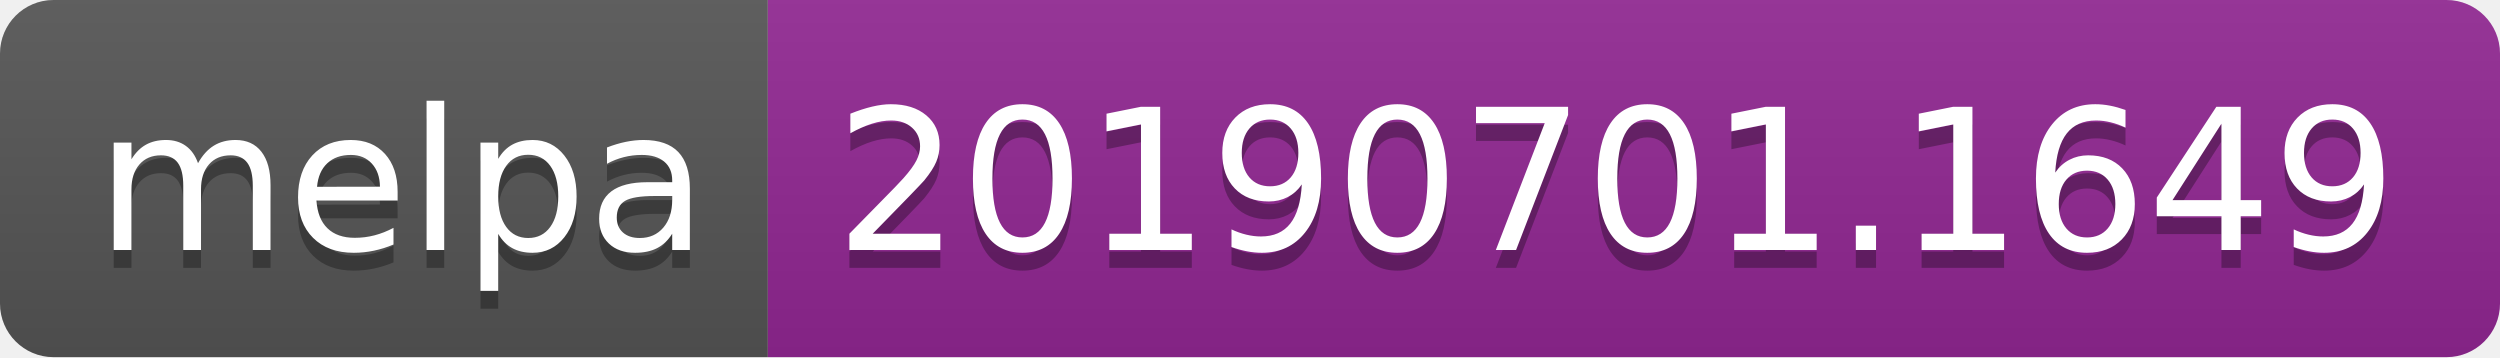
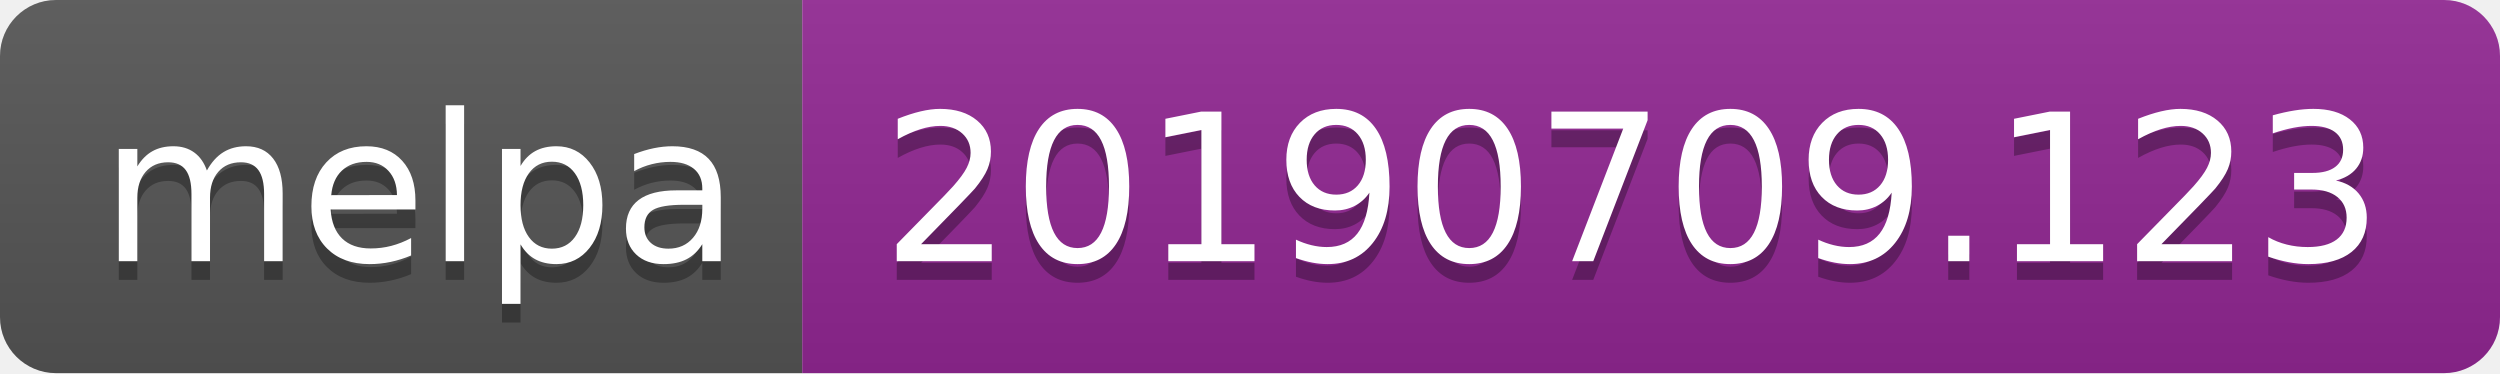
- <svg xmlns="http://www.w3.org/2000/svg" width="140" height="20">
+ <svg xmlns="http://www.w3.org/2000/svg" width="134" height="20">
  <linearGradient id="b" x2="0" y2="100%">
    <stop offset="0" stop-color="#bbb" stop-opacity=".1" />
    <stop offset="1" stop-opacity=".1" />
  </linearGradient>
  <clipPath id="a">
-     <rect width="140" height="20" rx="3" fill="#fff" />
+     <rect width="134" height="20" rx="3" fill="#fff" />
  </clipPath>
  <g clip-path="url(#a)">
    <path fill="#555" d="M0 0h43v20H0z" />
-     <path fill="#922793" d="M43 0h97v20H43z" />
-     <path fill="url(#b)" d="M0 0h140v20H0z" />
+     <path fill="#922793" d="M43 0h91v20H43z" />
+     <path fill="url(#b)" d="M0 0h134v20H0z" />
  </g>
  <g fill="#fff" text-anchor="middle" font-family="DejaVu Sans,Verdana,Geneva,sans-serif" font-size="110">
    <text x="225" y="150" fill="#010101" fill-opacity=".3" transform="scale(.1)" textLength="330">melpa</text>
    <text x="225" y="140" transform="scale(.1)" textLength="330">melpa</text>
-     <text x="905" y="150" fill="#010101" fill-opacity=".3" transform="scale(.1)" textLength="870">20190701.1649</text>
-     <text x="905" y="140" transform="scale(.1)" textLength="870">20190701.1649</text>
+     <text x="875" y="150" fill="#010101" fill-opacity=".3" transform="scale(.1)" textLength="810">20190709.123</text>
+     <text x="875" y="140" transform="scale(.1)" textLength="810">20190709.123</text>
  </g>
</svg>
